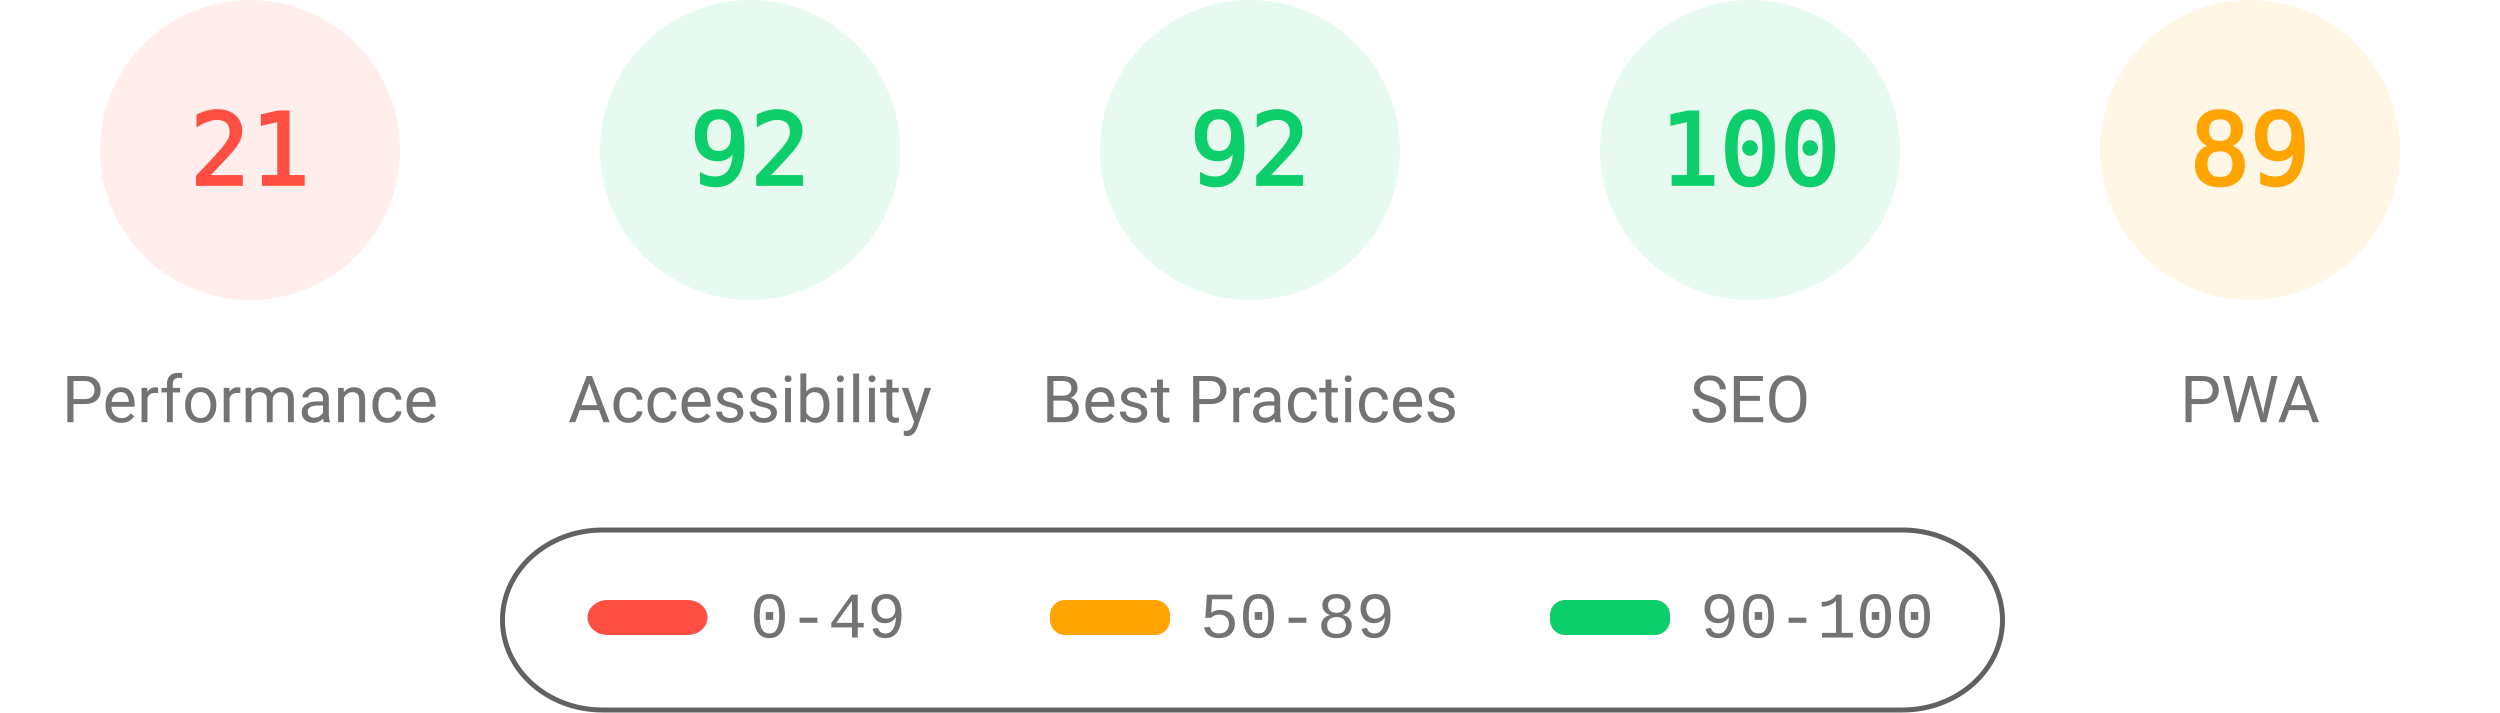
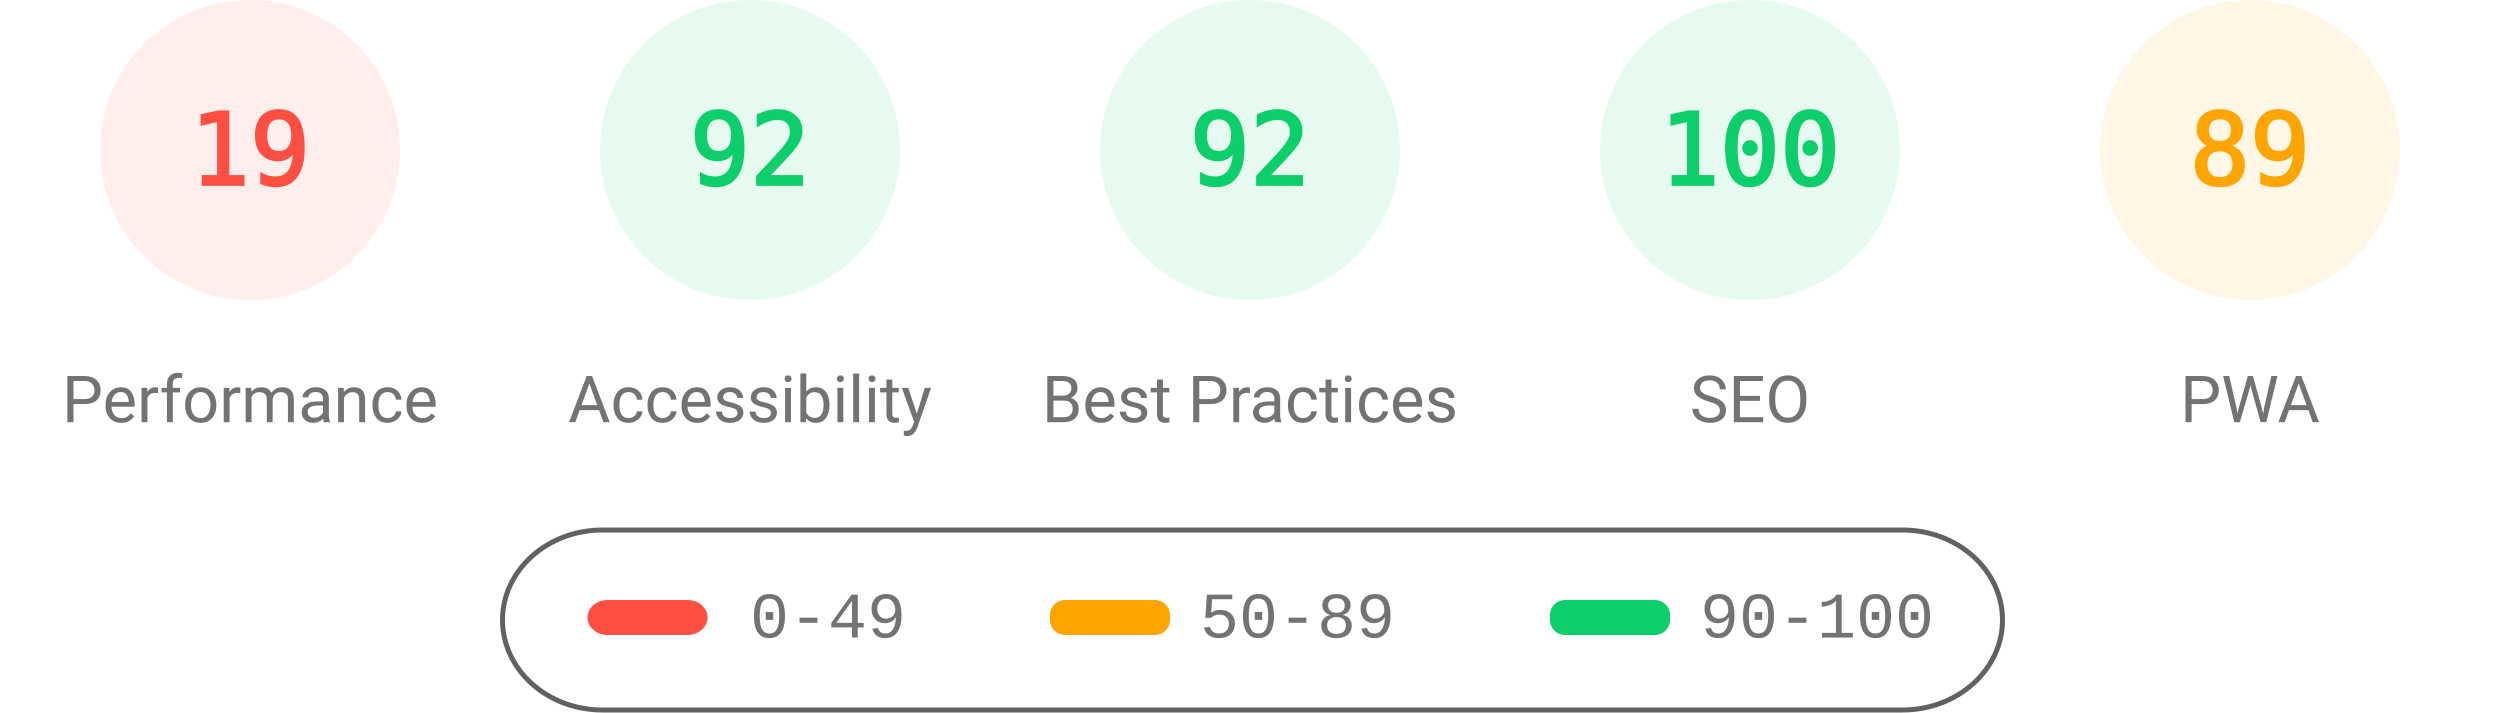
<svg xmlns="http://www.w3.org/2000/svg" fill="none" width="1000" height="285">
  <style>.gauge-base{opacity:.1}.gauge-arc{fill:none;animation-delay:250ms;stroke-linecap:round;transform:rotate(-90deg);transform-origin:100px 60px;animation:load-gauge 1s ease forwards}.guage-text{font-size:40px;font-family:monospace;text-align:center}.guage-red{color:#ff4e42;fill:#ff4e42;stroke:#ff4e42}.guage-orange{color:#ffa400;fill:#ffa400;stroke:#ffa400}.guage-green{color:#0cce6b;fill:#0cce6b;stroke:#0cce6b}.guage-undefined{color:#5c5c5c;fill:#5c5c5c;stroke:#5c5c5c}.guage-title{color:#737373;fill:#737373;stroke:none;font-size:26px;line-height:26px;font-family:Roboto,Halvetica,Arial,sans-serif}@keyframes load-gauge{from{stroke-dasharray:0 352.858}}</style>
  <svg class="guage-div guage-perf guage-red" viewBox="0 0 200 200" width="200" height="200">
    <circle class="gauge-base" r="56" cx="100" cy="60" stroke-width="8" />
-     <circle class="gauge-arc guage-arc-1" r="56" cx="100" cy="60" stroke-width="8" style="stroke-dasharray:73.89,351.858" />
-     <text class="guage-text" x="100" y="60" alignment-baseline="central" dominant-baseline="central" text-anchor="middle">21</text>
+     <circle class="gauge-arc guage-arc-1" r="56" cx="100" cy="60" stroke-width="8" style="stroke-dasharray:66.853,351.858" />
+     <text class="guage-text" x="100" y="60" alignment-baseline="central" dominant-baseline="central" text-anchor="middle">19</text>
    <text class="guage-title" x="100" y="160" alignment-baseline="central" dominant-baseline="central" text-anchor="middle">Performance</text>
  </svg>
  <svg class="guage-div guage-acc guage-green" viewBox="0 0 200 200" width="200" height="200" x="200">
    <circle class="gauge-base" r="56" cx="100" cy="60" stroke-width="8" />
    <circle class="gauge-arc guage-arc-2" r="56" cx="100" cy="60" stroke-width="8" style="stroke-dasharray:323.709,351.858" />
    <text class="guage-text" x="100" y="60" alignment-baseline="central" dominant-baseline="central" text-anchor="middle">92</text>
    <text class="guage-title" x="100" y="160" alignment-baseline="central" dominant-baseline="central" text-anchor="middle">Accessibility</text>
  </svg>
  <svg class="guage-div guage-best guage-green" viewBox="0 0 200 200" width="200" height="200" x="400">
    <circle class="gauge-base" r="56" cx="100" cy="60" stroke-width="8" />
    <circle class="gauge-arc guage-arc-3" r="56" cx="100" cy="60" stroke-width="8" style="stroke-dasharray:323.709,351.858" />
    <text class="guage-text" x="100" y="60" alignment-baseline="central" dominant-baseline="central" text-anchor="middle">92</text>
    <text class="guage-title" x="100" y="160" alignment-baseline="central" dominant-baseline="central" text-anchor="middle">Best Practices</text>
  </svg>
  <svg class="guage-div guage-seo guage-green" viewBox="0 0 200 200" width="200" height="200" x="600">
    <circle class="gauge-base" r="56" cx="100" cy="60" stroke-width="8" />
    <circle class="gauge-arc guage-arc-4" r="56" cx="100" cy="60" stroke-width="8" style="stroke-dasharray:351.858,351.858" />
    <text class="guage-text" x="100" y="60" alignment-baseline="central" dominant-baseline="central" text-anchor="middle">100</text>
    <text class="guage-title" x="100" y="160" alignment-baseline="central" dominant-baseline="central" text-anchor="middle">SEO</text>
  </svg>
  <svg class="guage-div guage-pwa guage-orange" viewBox="0 0 200 200" width="200" height="200" x="800">
    <circle class="gauge-base" r="56" cx="100" cy="60" stroke-width="8" />
    <circle class="gauge-arc guage-arc-4" r="56" cx="100" cy="60" stroke-width="8" style="stroke-dasharray:313.154,351.858" />
    <text class="guage-text" x="100" y="60" alignment-baseline="central" dominant-baseline="central" text-anchor="middle">89</text>
    <text class="guage-title" x="100" y="160" alignment-baseline="central" dominant-baseline="central" text-anchor="middle">PWA</text>
  </svg>
  <svg width="604" height="76" x="200" y="210">
    <path fill="none" id="canvas_background" d="M-1-1h604v80H-1z" />
    <rect fill-opacity="0" stroke="#616161" stroke-width="2" rx="40" id="svg_2" height="72" width="600" y="2" x="1" fill="#000" />
    <rect stroke="#000" rx="8" id="svg_3" height="14" width="48" y="30" x="35" stroke-opacity="null" stroke-width="0" fill="#ff4e42" />
    <rect stroke="#000" rx="6" id="svg_4" height="14" width="48" y="30" x="220" stroke-opacity="null" stroke-width="0" fill="#ffa400" />
    <rect stroke="#000" rx="6" id="svg_5" height="14" width="48" y="30" x="420" stroke-opacity="null" stroke-width="0" fill="#0cce6b" />
    <text xml:space="preserve" text-anchor="start" font-family="'Courier New', Courier, monospace" font-size="26" id="svg_6" y="45" x="100" stroke-opacity="null" stroke-width="0" stroke="#000" fill="#737373">0-49</text>
    <text xml:space="preserve" text-anchor="start" font-family="'Courier New', Courier, monospace" font-size="26" id="svg_7" y="45" x="280" stroke-opacity="null" stroke-width="0" stroke="#000" fill="#737373">50-89</text>
    <text xml:space="preserve" text-anchor="start" font-family="'Courier New', Courier, monospace" font-size="26" id="svg_8" y="45" x="480" stroke-opacity="null" stroke-width="0" stroke="#000" fill="#737373">90-100</text>
  </svg>
</svg>
